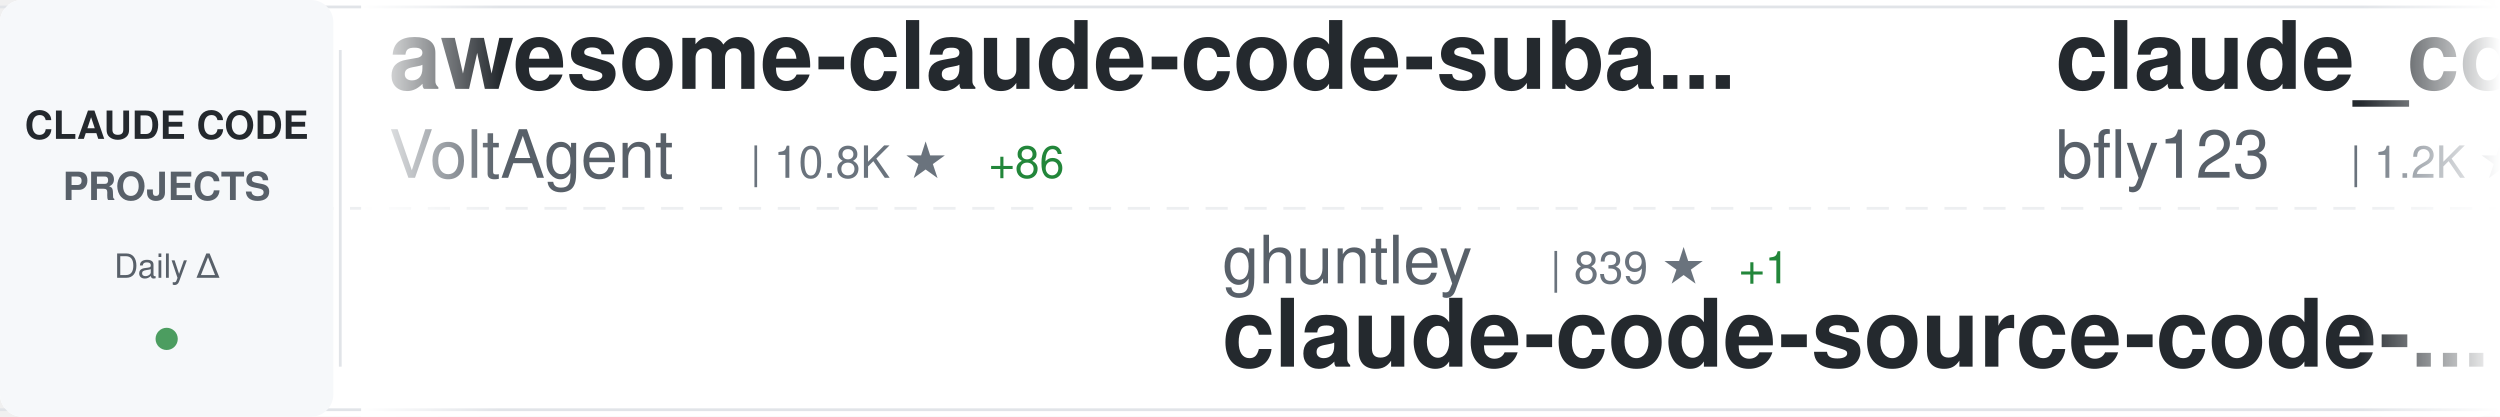
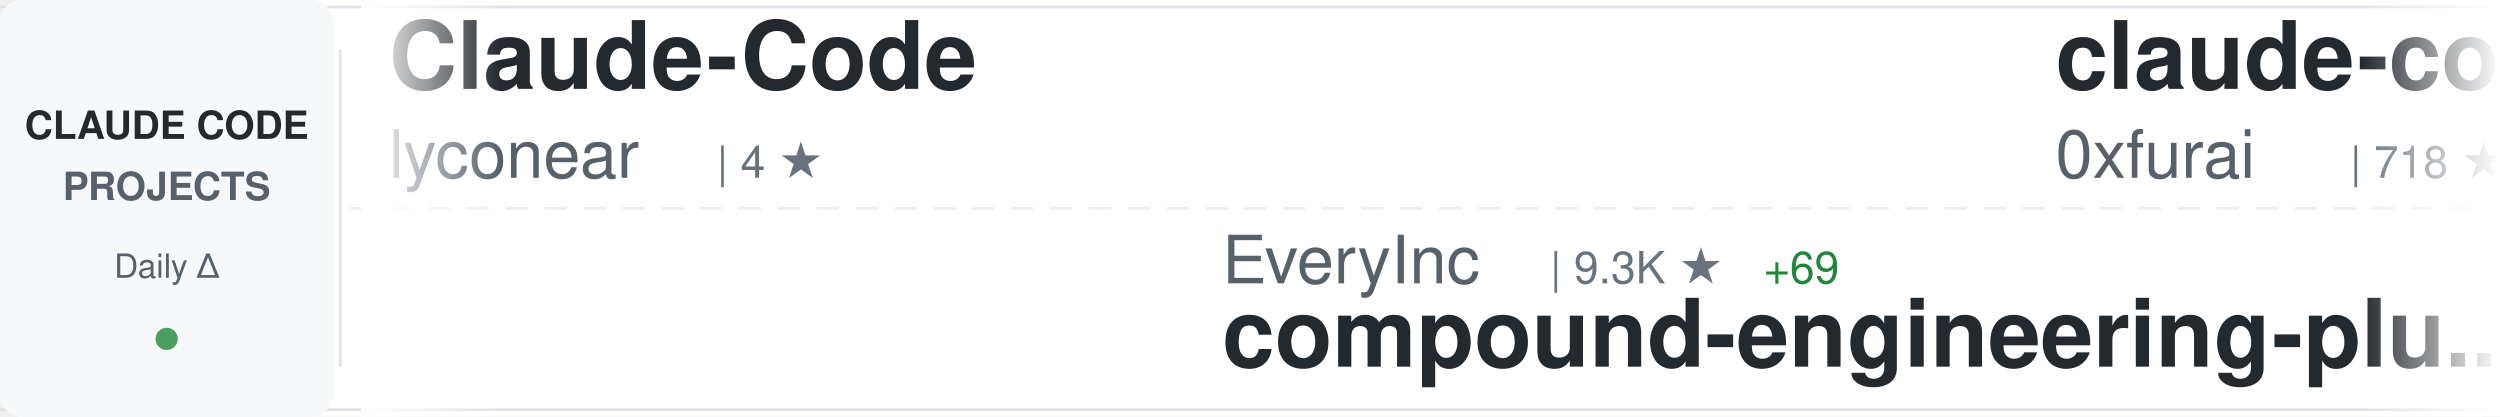
<svg xmlns="http://www.w3.org/2000/svg" width="900" height="150">
  <defs>
    <linearGradient id="awesomeLeftFade" x1="0%" y1="0%" x2="100%" y2="0%">
      <stop offset="0%" style="stop-color:#ffffff;stop-opacity:1" />
      <stop offset="100%" style="stop-color:#ffffff;stop-opacity:0" />
    </linearGradient>
    <linearGradient id="awesomeRightFade" x1="0%" y1="0%" x2="100%" y2="0%">
      <stop offset="0%" style="stop-color:#ffffff;stop-opacity:0" />
      <stop offset="100%" style="stop-color:#ffffff;stop-opacity:1" />
    </linearGradient>
  </defs>
  <rect width="900" height="150" fill="#ffffff" rx="8" />
  <rect x="0" y="2" width="900" height="1" fill="#e1e4e8" />
  <rect x="0" y="147" width="900" height="1" fill="#e1e4e8" />
  <line x1="0" y1="75" x2="900" y2="75" stroke="#e1e4e8" stroke-width="1" stroke-dasharray="8 6" opacity="0.6" />
  <rect x="0" y="0" width="120" height="150" fill="#f6f8fa" rx="8" />
  <text x="60" y="50" font-family="-apple-system, BlinkMacSystemFont, 'Segoe UI', Helvetica, Arial, sans-serif" font-size="14" font-weight="600" fill="#24292e" text-anchor="middle">CLAUDE CODE</text>
  <text x="60" y="72" font-family="-apple-system, BlinkMacSystemFont, 'Segoe UI', Helvetica, Arial, sans-serif" font-size="14" font-weight="600" fill="#586069" text-anchor="middle">PROJECTS</text>
  <text x="60" y="100" font-family="-apple-system, BlinkMacSystemFont, 'Segoe UI', Helvetica, Arial, sans-serif" font-size="12" font-weight="500" fill="#586069" text-anchor="middle">Daily Δ</text>
  <circle cx="60" cy="122" r="4" fill="#22863a" opacity="0.8" />
  <rect x="122" y="18" width="1" height="114" fill="#e1e4e8" />
  <clipPath id="awesomeTickerClip">
    <rect x="130" y="0" width="770" height="150" />
  </clipPath>
  <g clip-path="url(#awesomeTickerClip)">
    <g id="awesomeTickerItems">
      <animateTransform attributeName="transform" attributeType="XML" type="translate" from="0 0" to="-3000 0" dur="54s" repeatCount="indefinite" />
      <g transform="translate(0, 0)">
-         <text x="140" y="32" font-family="-apple-system, BlinkMacSystemFont, 'Segoe UI', Helvetica, Arial, sans-serif" font-size="34" font-weight="600" fill="#24292e">awesome-claude-code-suba...</text>
-         <text x="140" y="64" font-family="-apple-system, BlinkMacSystemFont, 'Segoe UI', Helvetica, Arial, sans-serif" font-size="24" font-weight="400" fill="#586069">VoltAgent</text>
-         <text x="270" y="64" font-family="-apple-system, BlinkMacSystemFont, 'Segoe UI', Helvetica, Arial, sans-serif" font-size="16" font-weight="500" fill="#6a737d">| 10.8K ★</text>
-         <text x="356" y="64" font-family="-apple-system, BlinkMacSystemFont, 'Segoe UI', Helvetica, Arial, sans-serif" font-size="16" font-weight="500" fill="#22863a"> +86</text>
+         <text x="140" y="32" font-family="-apple-system, BlinkMacSystemFont, 'Segoe UI', Helvetica, Arial, sans-serif" font-size="34" font-weight="600" fill="#24292e">Claude-Code</text>
+         <text x="140" y="64" font-family="-apple-system, BlinkMacSystemFont, 'Segoe UI', Helvetica, Arial, sans-serif" font-size="24" font-weight="400" fill="#586069">lyconear</text>
+         <text x="258" y="64" font-family="-apple-system, BlinkMacSystemFont, 'Segoe UI', Helvetica, Arial, sans-serif" font-size="16" font-weight="500" fill="#6a737d">| 4 ★</text>
      </g>
      <g transform="translate(300, 0)">
-         <text x="140" y="102" font-family="-apple-system, BlinkMacSystemFont, 'Segoe UI', Helvetica, Arial, sans-serif" font-size="24" font-weight="400" fill="#586069">ghuntley</text>
-         <text x="258" y="102" font-family="-apple-system, BlinkMacSystemFont, 'Segoe UI', Helvetica, Arial, sans-serif" font-size="16" font-weight="500" fill="#6a737d">| 839 ★</text>
-         <text x="326" y="102" font-family="-apple-system, BlinkMacSystemFont, 'Segoe UI', Helvetica, Arial, sans-serif" font-size="16" font-weight="500" fill="#22863a"> +1</text>
-         <text x="140" y="132" font-family="-apple-system, BlinkMacSystemFont, 'Segoe UI', Helvetica, Arial, sans-serif" font-size="34" font-weight="600" fill="#24292e">claude-code-source-code-...</text>
+         <text x="140" y="102" font-family="-apple-system, BlinkMacSystemFont, 'Segoe UI', Helvetica, Arial, sans-serif" font-size="24" font-weight="400" fill="#586069">EveryInc</text>
+         <text x="258" y="102" font-family="-apple-system, BlinkMacSystemFont, 'Segoe UI', Helvetica, Arial, sans-serif" font-size="16" font-weight="500" fill="#6a737d">| 9.3K ★</text>
+         <text x="335" y="102" font-family="-apple-system, BlinkMacSystemFont, 'Segoe UI', Helvetica, Arial, sans-serif" font-size="16" font-weight="500" fill="#22863a"> +69</text>
+         <text x="140" y="132" font-family="-apple-system, BlinkMacSystemFont, 'Segoe UI', Helvetica, Arial, sans-serif" font-size="34" font-weight="600" fill="#24292e">compound-engineering-plu...</text>
      </g>
      <g transform="translate(600, 0)">
-         <text x="140" y="32" font-family="-apple-system, BlinkMacSystemFont, 'Segoe UI', Helvetica, Arial, sans-serif" font-size="34" font-weight="600" fill="#24292e">claude_code_bridge</text>
-         <text x="140" y="64" font-family="-apple-system, BlinkMacSystemFont, 'Segoe UI', Helvetica, Arial, sans-serif" font-size="24" font-weight="400" fill="#586069">bfly123</text>
-         <text x="246" y="64" font-family="-apple-system, BlinkMacSystemFont, 'Segoe UI', Helvetica, Arial, sans-serif" font-size="16" font-weight="500" fill="#6a737d">| 1.2K ★</text>
-         <text x="323" y="64" font-family="-apple-system, BlinkMacSystemFont, 'Segoe UI', Helvetica, Arial, sans-serif" font-size="16" font-weight="500" fill="#22863a"> +7</text>
+         <text x="140" y="32" font-family="-apple-system, BlinkMacSystemFont, 'Segoe UI', Helvetica, Arial, sans-serif" font-size="34" font-weight="600" fill="#24292e">claude-code-subagents</text>
+         <text x="140" y="64" font-family="-apple-system, BlinkMacSystemFont, 'Segoe UI', Helvetica, Arial, sans-serif" font-size="24" font-weight="400" fill="#586069">0xfurai</text>
+         <text x="246" y="64" font-family="-apple-system, BlinkMacSystemFont, 'Segoe UI', Helvetica, Arial, sans-serif" font-size="16" font-weight="500" fill="#6a737d">| 718 ★</text>
+         <text x="314" y="64" font-family="-apple-system, BlinkMacSystemFont, 'Segoe UI', Helvetica, Arial, sans-serif" font-size="16" font-weight="500" fill="#22863a"> +2</text>
      </g>
      <g transform="translate(900, 0)">
-         <text x="140" y="102" font-family="-apple-system, BlinkMacSystemFont, 'Segoe UI', Helvetica, Arial, sans-serif" font-size="24" font-weight="400" fill="#586069">Pimzino</text>
-         <text x="246" y="102" font-family="-apple-system, BlinkMacSystemFont, 'Segoe UI', Helvetica, Arial, sans-serif" font-size="16" font-weight="500" fill="#6a737d">| 3.4K ★</text>
-         <text x="140" y="132" font-family="-apple-system, BlinkMacSystemFont, 'Segoe UI', Helvetica, Arial, sans-serif" font-size="34" font-weight="600" fill="#24292e">claude-code-spec-workflo...</text>
+         <text x="140" y="102" font-family="-apple-system, BlinkMacSystemFont, 'Segoe UI', Helvetica, Arial, sans-serif" font-size="24" font-weight="400" fill="#586069">shareAI-lab</text>
+         <text x="294" y="102" font-family="-apple-system, BlinkMacSystemFont, 'Segoe UI', Helvetica, Arial, sans-serif" font-size="16" font-weight="500" fill="#6a737d">| 17.3K ★</text>
+         <text x="380" y="102" font-family="-apple-system, BlinkMacSystemFont, 'Segoe UI', Helvetica, Arial, sans-serif" font-size="16" font-weight="500" fill="#22863a"> +44</text>
+         <text x="140" y="132" font-family="-apple-system, BlinkMacSystemFont, 'Segoe UI', Helvetica, Arial, sans-serif" font-size="34" font-weight="600" fill="#24292e">learn-claude-code</text>
      </g>
      <g transform="translate(1200, 0)">
        <text x="140" y="32" font-family="-apple-system, BlinkMacSystemFont, 'Segoe UI', Helvetica, Arial, sans-serif" font-size="34" font-weight="600" fill="#24292e">claude-code</text>
-         <text x="140" y="64" font-family="-apple-system, BlinkMacSystemFont, 'Segoe UI', Helvetica, Arial, sans-serif" font-size="24" font-weight="400" fill="#586069">laravel</text>
-         <text x="246" y="64" font-family="-apple-system, BlinkMacSystemFont, 'Segoe UI', Helvetica, Arial, sans-serif" font-size="16" font-weight="500" fill="#6a737d">| 499 ★</text>
+         <text x="140" y="64" font-family="-apple-system, BlinkMacSystemFont, 'Segoe UI', Helvetica, Arial, sans-serif" font-size="24" font-weight="400" fill="#586069">anthropics</text>
+         <text x="282" y="64" font-family="-apple-system, BlinkMacSystemFont, 'Segoe UI', Helvetica, Arial, sans-serif" font-size="16" font-weight="500" fill="#6a737d">| 68.1K ★</text>
+         <text x="368" y="64" font-family="-apple-system, BlinkMacSystemFont, 'Segoe UI', Helvetica, Arial, sans-serif" font-size="16" font-weight="500" fill="#22863a"> +219</text>
      </g>
      <g transform="translate(1500, 0)">
-         <text x="140" y="102" font-family="-apple-system, BlinkMacSystemFont, 'Segoe UI', Helvetica, Arial, sans-serif" font-size="24" font-weight="400" fill="#586069">anthropics</text>
-         <text x="282" y="102" font-family="-apple-system, BlinkMacSystemFont, 'Segoe UI', Helvetica, Arial, sans-serif" font-size="16" font-weight="500" fill="#6a737d">| 68.0K ★</text>
-         <text x="368" y="102" font-family="-apple-system, BlinkMacSystemFont, 'Segoe UI', Helvetica, Arial, sans-serif" font-size="16" font-weight="500" fill="#22863a"> +237</text>
-         <text x="140" y="132" font-family="-apple-system, BlinkMacSystemFont, 'Segoe UI', Helvetica, Arial, sans-serif" font-size="34" font-weight="600" fill="#24292e">claude-code</text>
+         <text x="140" y="102" font-family="-apple-system, BlinkMacSystemFont, 'Segoe UI', Helvetica, Arial, sans-serif" font-size="24" font-weight="400" fill="#586069">siteboon</text>
+         <text x="258" y="102" font-family="-apple-system, BlinkMacSystemFont, 'Segoe UI', Helvetica, Arial, sans-serif" font-size="16" font-weight="500" fill="#6a737d">| 6.4K ★</text>
+         <text x="335" y="102" font-family="-apple-system, BlinkMacSystemFont, 'Segoe UI', Helvetica, Arial, sans-serif" font-size="16" font-weight="500" fill="#22863a"> +12</text>
+         <text x="140" y="132" font-family="-apple-system, BlinkMacSystemFont, 'Segoe UI', Helvetica, Arial, sans-serif" font-size="34" font-weight="600" fill="#24292e">claudecodeui</text>
      </g>
      <g transform="translate(1800, 0)">
-         <text x="140" y="32" font-family="-apple-system, BlinkMacSystemFont, 'Segoe UI', Helvetica, Arial, sans-serif" font-size="34" font-weight="600" fill="#24292e">claude-code-action</text>
-         <text x="140" y="64" font-family="-apple-system, BlinkMacSystemFont, 'Segoe UI', Helvetica, Arial, sans-serif" font-size="24" font-weight="400" fill="#586069">anthropics</text>
-         <text x="282" y="64" font-family="-apple-system, BlinkMacSystemFont, 'Segoe UI', Helvetica, Arial, sans-serif" font-size="16" font-weight="500" fill="#6a737d">| 5.8K ★</text>
-         <text x="359" y="64" font-family="-apple-system, BlinkMacSystemFont, 'Segoe UI', Helvetica, Arial, sans-serif" font-size="16" font-weight="500" fill="#22863a"> +18</text>
+         <text x="140" y="32" font-family="-apple-system, BlinkMacSystemFont, 'Segoe UI', Helvetica, Arial, sans-serif" font-size="34" font-weight="600" fill="#24292e">claude-code-prompt-impro...</text>
+         <text x="140" y="64" font-family="-apple-system, BlinkMacSystemFont, 'Segoe UI', Helvetica, Arial, sans-serif" font-size="24" font-weight="400" fill="#586069">severity1</text>
+         <text x="270" y="64" font-family="-apple-system, BlinkMacSystemFont, 'Segoe UI', Helvetica, Arial, sans-serif" font-size="16" font-weight="500" fill="#6a737d">| 1.1K ★</text>
+         <text x="347" y="64" font-family="-apple-system, BlinkMacSystemFont, 'Segoe UI', Helvetica, Arial, sans-serif" font-size="16" font-weight="500" fill="#22863a"> +2</text>
      </g>
      <g transform="translate(2100, 0)">
-         <text x="140" y="102" font-family="-apple-system, BlinkMacSystemFont, 'Segoe UI', Helvetica, Arial, sans-serif" font-size="24" font-weight="400" fill="#586069">feiskyer</text>
-         <text x="258" y="102" font-family="-apple-system, BlinkMacSystemFont, 'Segoe UI', Helvetica, Arial, sans-serif" font-size="16" font-weight="500" fill="#6a737d">| 1.2K ★</text>
-         <text x="335" y="102" font-family="-apple-system, BlinkMacSystemFont, 'Segoe UI', Helvetica, Arial, sans-serif" font-size="16" font-weight="500" fill="#22863a"> +2</text>
-         <text x="140" y="132" font-family="-apple-system, BlinkMacSystemFont, 'Segoe UI', Helvetica, Arial, sans-serif" font-size="34" font-weight="600" fill="#24292e">claude-code-settings</text>
+         <text x="140" y="102" font-family="-apple-system, BlinkMacSystemFont, 'Segoe UI', Helvetica, Arial, sans-serif" font-size="24" font-weight="400" fill="#586069">bfly123</text>
+         <text x="246" y="102" font-family="-apple-system, BlinkMacSystemFont, 'Segoe UI', Helvetica, Arial, sans-serif" font-size="16" font-weight="500" fill="#6a737d">| 1.2K ★</text>
+         <text x="323" y="102" font-family="-apple-system, BlinkMacSystemFont, 'Segoe UI', Helvetica, Arial, sans-serif" font-size="16" font-weight="500" fill="#22863a"> +5</text>
+         <text x="140" y="132" font-family="-apple-system, BlinkMacSystemFont, 'Segoe UI', Helvetica, Arial, sans-serif" font-size="34" font-weight="600" fill="#24292e">claude_code_bridge</text>
      </g>
      <g transform="translate(2400, 0)">
-         <text x="140" y="32" font-family="-apple-system, BlinkMacSystemFont, 'Segoe UI', Helvetica, Arial, sans-serif" font-size="34" font-weight="600" fill="#24292e">claude-agent-sdk-demos</text>
-         <text x="140" y="64" font-family="-apple-system, BlinkMacSystemFont, 'Segoe UI', Helvetica, Arial, sans-serif" font-size="24" font-weight="400" fill="#586069">anthropics</text>
-         <text x="282" y="64" font-family="-apple-system, BlinkMacSystemFont, 'Segoe UI', Helvetica, Arial, sans-serif" font-size="16" font-weight="500" fill="#6a737d">| 1.5K ★</text>
-         <text x="359" y="64" font-family="-apple-system, BlinkMacSystemFont, 'Segoe UI', Helvetica, Arial, sans-serif" font-size="16" font-weight="500" fill="#22863a"> +12</text>
+         <text x="140" y="32" font-family="-apple-system, BlinkMacSystemFont, 'Segoe UI', Helvetica, Arial, sans-serif" font-size="34" font-weight="600" fill="#24292e">claude-code-reverse</text>
+         <text x="140" y="64" font-family="-apple-system, BlinkMacSystemFont, 'Segoe UI', Helvetica, Arial, sans-serif" font-size="24" font-weight="400" fill="#586069">Yuyz0112</text>
+         <text x="258" y="64" font-family="-apple-system, BlinkMacSystemFont, 'Segoe UI', Helvetica, Arial, sans-serif" font-size="16" font-weight="500" fill="#6a737d">| 2.1K ★</text>
+         <text x="335" y="64" font-family="-apple-system, BlinkMacSystemFont, 'Segoe UI', Helvetica, Arial, sans-serif" font-size="16" font-weight="500" fill="#22863a"> +3</text>
      </g>
      <g transform="translate(2700, 0)">
-         <text x="140" y="102" font-family="-apple-system, BlinkMacSystemFont, 'Segoe UI', Helvetica, Arial, sans-serif" font-size="24" font-weight="400" fill="#586069">snarktank</text>
-         <text x="270" y="102" font-family="-apple-system, BlinkMacSystemFont, 'Segoe UI', Helvetica, Arial, sans-serif" font-size="16" font-weight="500" fill="#6a737d">| 10.8K ★</text>
-         <text x="356" y="102" font-family="-apple-system, BlinkMacSystemFont, 'Segoe UI', Helvetica, Arial, sans-serif" font-size="16" font-weight="500" fill="#22863a"> +82</text>
-         <text x="140" y="132" font-family="-apple-system, BlinkMacSystemFont, 'Segoe UI', Helvetica, Arial, sans-serif" font-size="34" font-weight="600" fill="#24292e">ralph</text>
+         <text x="140" y="102" font-family="-apple-system, BlinkMacSystemFont, 'Segoe UI', Helvetica, Arial, sans-serif" font-size="24" font-weight="400" fill="#586069">ChrisWiles</text>
+         <text x="282" y="102" font-family="-apple-system, BlinkMacSystemFont, 'Segoe UI', Helvetica, Arial, sans-serif" font-size="16" font-weight="500" fill="#6a737d">| 5.3K ★</text>
+         <text x="359" y="102" font-family="-apple-system, BlinkMacSystemFont, 'Segoe UI', Helvetica, Arial, sans-serif" font-size="16" font-weight="500" fill="#22863a"> +11</text>
+         <text x="140" y="132" font-family="-apple-system, BlinkMacSystemFont, 'Segoe UI', Helvetica, Arial, sans-serif" font-size="34" font-weight="600" fill="#24292e">claude-code-showcase</text>
      </g>
      <g transform="translate(3000, 0)">
-         <text x="140" y="32" font-family="-apple-system, BlinkMacSystemFont, 'Segoe UI', Helvetica, Arial, sans-serif" font-size="34" font-weight="600" fill="#24292e">awesome-claude-code-suba...</text>
-         <text x="140" y="64" font-family="-apple-system, BlinkMacSystemFont, 'Segoe UI', Helvetica, Arial, sans-serif" font-size="24" font-weight="400" fill="#586069">VoltAgent</text>
-         <text x="270" y="64" font-family="-apple-system, BlinkMacSystemFont, 'Segoe UI', Helvetica, Arial, sans-serif" font-size="16" font-weight="500" fill="#6a737d">| 10.8K ★</text>
-         <text x="356" y="64" font-family="-apple-system, BlinkMacSystemFont, 'Segoe UI', Helvetica, Arial, sans-serif" font-size="16" font-weight="500" fill="#22863a"> +86</text>
+         <text x="140" y="32" font-family="-apple-system, BlinkMacSystemFont, 'Segoe UI', Helvetica, Arial, sans-serif" font-size="34" font-weight="600" fill="#24292e">Claude-Code</text>
+         <text x="140" y="64" font-family="-apple-system, BlinkMacSystemFont, 'Segoe UI', Helvetica, Arial, sans-serif" font-size="24" font-weight="400" fill="#586069">lyconear</text>
+         <text x="258" y="64" font-family="-apple-system, BlinkMacSystemFont, 'Segoe UI', Helvetica, Arial, sans-serif" font-size="16" font-weight="500" fill="#6a737d">| 4 ★</text>
      </g>
      <g transform="translate(3300, 0)">
-         <text x="140" y="102" font-family="-apple-system, BlinkMacSystemFont, 'Segoe UI', Helvetica, Arial, sans-serif" font-size="24" font-weight="400" fill="#586069">ghuntley</text>
-         <text x="258" y="102" font-family="-apple-system, BlinkMacSystemFont, 'Segoe UI', Helvetica, Arial, sans-serif" font-size="16" font-weight="500" fill="#6a737d">| 839 ★</text>
-         <text x="326" y="102" font-family="-apple-system, BlinkMacSystemFont, 'Segoe UI', Helvetica, Arial, sans-serif" font-size="16" font-weight="500" fill="#22863a"> +1</text>
-         <text x="140" y="132" font-family="-apple-system, BlinkMacSystemFont, 'Segoe UI', Helvetica, Arial, sans-serif" font-size="34" font-weight="600" fill="#24292e">claude-code-source-code-...</text>
+         <text x="140" y="102" font-family="-apple-system, BlinkMacSystemFont, 'Segoe UI', Helvetica, Arial, sans-serif" font-size="24" font-weight="400" fill="#586069">EveryInc</text>
+         <text x="258" y="102" font-family="-apple-system, BlinkMacSystemFont, 'Segoe UI', Helvetica, Arial, sans-serif" font-size="16" font-weight="500" fill="#6a737d">| 9.3K ★</text>
+         <text x="335" y="102" font-family="-apple-system, BlinkMacSystemFont, 'Segoe UI', Helvetica, Arial, sans-serif" font-size="16" font-weight="500" fill="#22863a"> +69</text>
+         <text x="140" y="132" font-family="-apple-system, BlinkMacSystemFont, 'Segoe UI', Helvetica, Arial, sans-serif" font-size="34" font-weight="600" fill="#24292e">compound-engineering-plu...</text>
      </g>
      <g transform="translate(3600, 0)">
-         <text x="140" y="32" font-family="-apple-system, BlinkMacSystemFont, 'Segoe UI', Helvetica, Arial, sans-serif" font-size="34" font-weight="600" fill="#24292e">claude_code_bridge</text>
-         <text x="140" y="64" font-family="-apple-system, BlinkMacSystemFont, 'Segoe UI', Helvetica, Arial, sans-serif" font-size="24" font-weight="400" fill="#586069">bfly123</text>
-         <text x="246" y="64" font-family="-apple-system, BlinkMacSystemFont, 'Segoe UI', Helvetica, Arial, sans-serif" font-size="16" font-weight="500" fill="#6a737d">| 1.2K ★</text>
-         <text x="323" y="64" font-family="-apple-system, BlinkMacSystemFont, 'Segoe UI', Helvetica, Arial, sans-serif" font-size="16" font-weight="500" fill="#22863a"> +7</text>
+         <text x="140" y="32" font-family="-apple-system, BlinkMacSystemFont, 'Segoe UI', Helvetica, Arial, sans-serif" font-size="34" font-weight="600" fill="#24292e">claude-code-subagents</text>
+         <text x="140" y="64" font-family="-apple-system, BlinkMacSystemFont, 'Segoe UI', Helvetica, Arial, sans-serif" font-size="24" font-weight="400" fill="#586069">0xfurai</text>
+         <text x="246" y="64" font-family="-apple-system, BlinkMacSystemFont, 'Segoe UI', Helvetica, Arial, sans-serif" font-size="16" font-weight="500" fill="#6a737d">| 718 ★</text>
+         <text x="314" y="64" font-family="-apple-system, BlinkMacSystemFont, 'Segoe UI', Helvetica, Arial, sans-serif" font-size="16" font-weight="500" fill="#22863a"> +2</text>
      </g>
      <g transform="translate(3900, 0)">
-         <text x="140" y="102" font-family="-apple-system, BlinkMacSystemFont, 'Segoe UI', Helvetica, Arial, sans-serif" font-size="24" font-weight="400" fill="#586069">Pimzino</text>
-         <text x="246" y="102" font-family="-apple-system, BlinkMacSystemFont, 'Segoe UI', Helvetica, Arial, sans-serif" font-size="16" font-weight="500" fill="#6a737d">| 3.4K ★</text>
-         <text x="140" y="132" font-family="-apple-system, BlinkMacSystemFont, 'Segoe UI', Helvetica, Arial, sans-serif" font-size="34" font-weight="600" fill="#24292e">claude-code-spec-workflo...</text>
+         <text x="140" y="102" font-family="-apple-system, BlinkMacSystemFont, 'Segoe UI', Helvetica, Arial, sans-serif" font-size="24" font-weight="400" fill="#586069">shareAI-lab</text>
+         <text x="294" y="102" font-family="-apple-system, BlinkMacSystemFont, 'Segoe UI', Helvetica, Arial, sans-serif" font-size="16" font-weight="500" fill="#6a737d">| 17.3K ★</text>
+         <text x="380" y="102" font-family="-apple-system, BlinkMacSystemFont, 'Segoe UI', Helvetica, Arial, sans-serif" font-size="16" font-weight="500" fill="#22863a"> +44</text>
+         <text x="140" y="132" font-family="-apple-system, BlinkMacSystemFont, 'Segoe UI', Helvetica, Arial, sans-serif" font-size="34" font-weight="600" fill="#24292e">learn-claude-code</text>
      </g>
    </g>
  </g>
  <rect x="130" y="0" width="50" height="150" fill="url(#awesomeLeftFade)" />
  <rect x="850" y="0" width="50" height="150" fill="url(#awesomeRightFade)" />
</svg>
